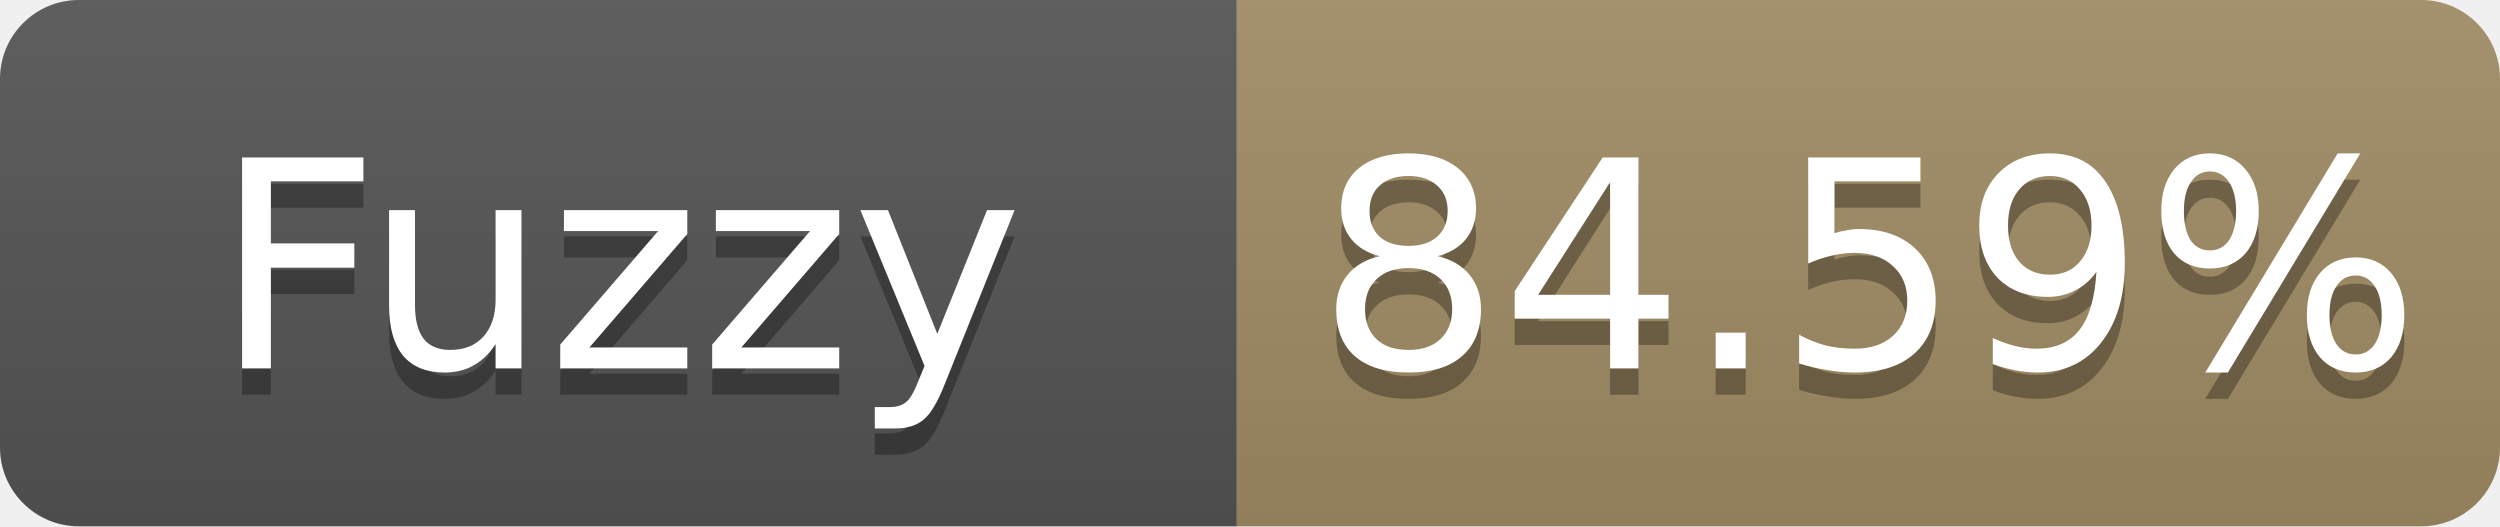
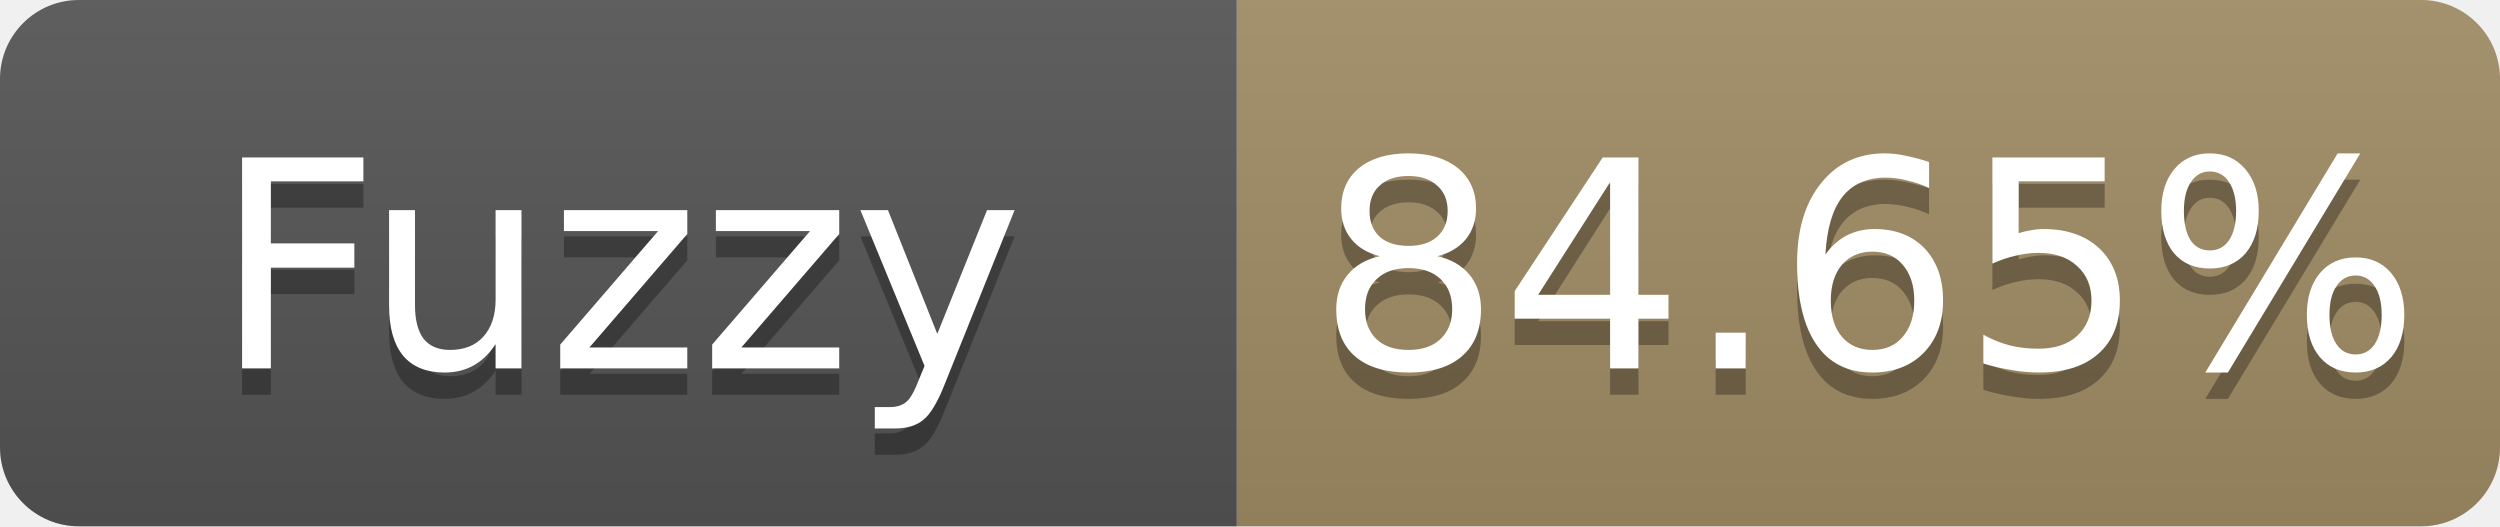
- <svg xmlns="http://www.w3.org/2000/svg" width="95" height="20" role="img" aria-label="Fuzzy: 84.59%">
+ <svg xmlns="http://www.w3.org/2000/svg" width="95" height="20" role="img" aria-label="Fuzzy: 84.65%">
  <linearGradient id="s" x2="0" y2="100%">
    <stop offset="0" stop-color="#bbb" stop-opacity=".1" />
    <stop offset="1" stop-opacity=".1" />
  </linearGradient>
  <clipPath id="r">
    <rect width="95" height="20" rx="3" fill="#fff" />
  </clipPath>
  <g clip-path="url(#r)">
    <rect width="47" height="20" fill="#555" />
    <rect x="47" width="48" height="20" fill="#a28c64" />
    <rect width="95" height="20" fill="url(#s)" />
  </g>
  <g fill="#fff" text-anchor="middle" font-family="Verdana,Geneva,DejaVu Sans,sans-serif" font-size="11">
    <text x="23.5" y="15" fill="#010101" fill-opacity=".3">Fuzzy</text>
    <text x="23.5" y="14">Fuzzy</text>
-     <text x="71.0" y="15" fill="#010101" fill-opacity=".3">84.59%</text>
-     <text x="71.0" y="14">84.59%</text>
+     <text x="71.0" y="15" fill="#010101" fill-opacity=".3">84.65%</text>
+     <text x="71.0" y="14">84.65%</text>
  </g>
</svg>
